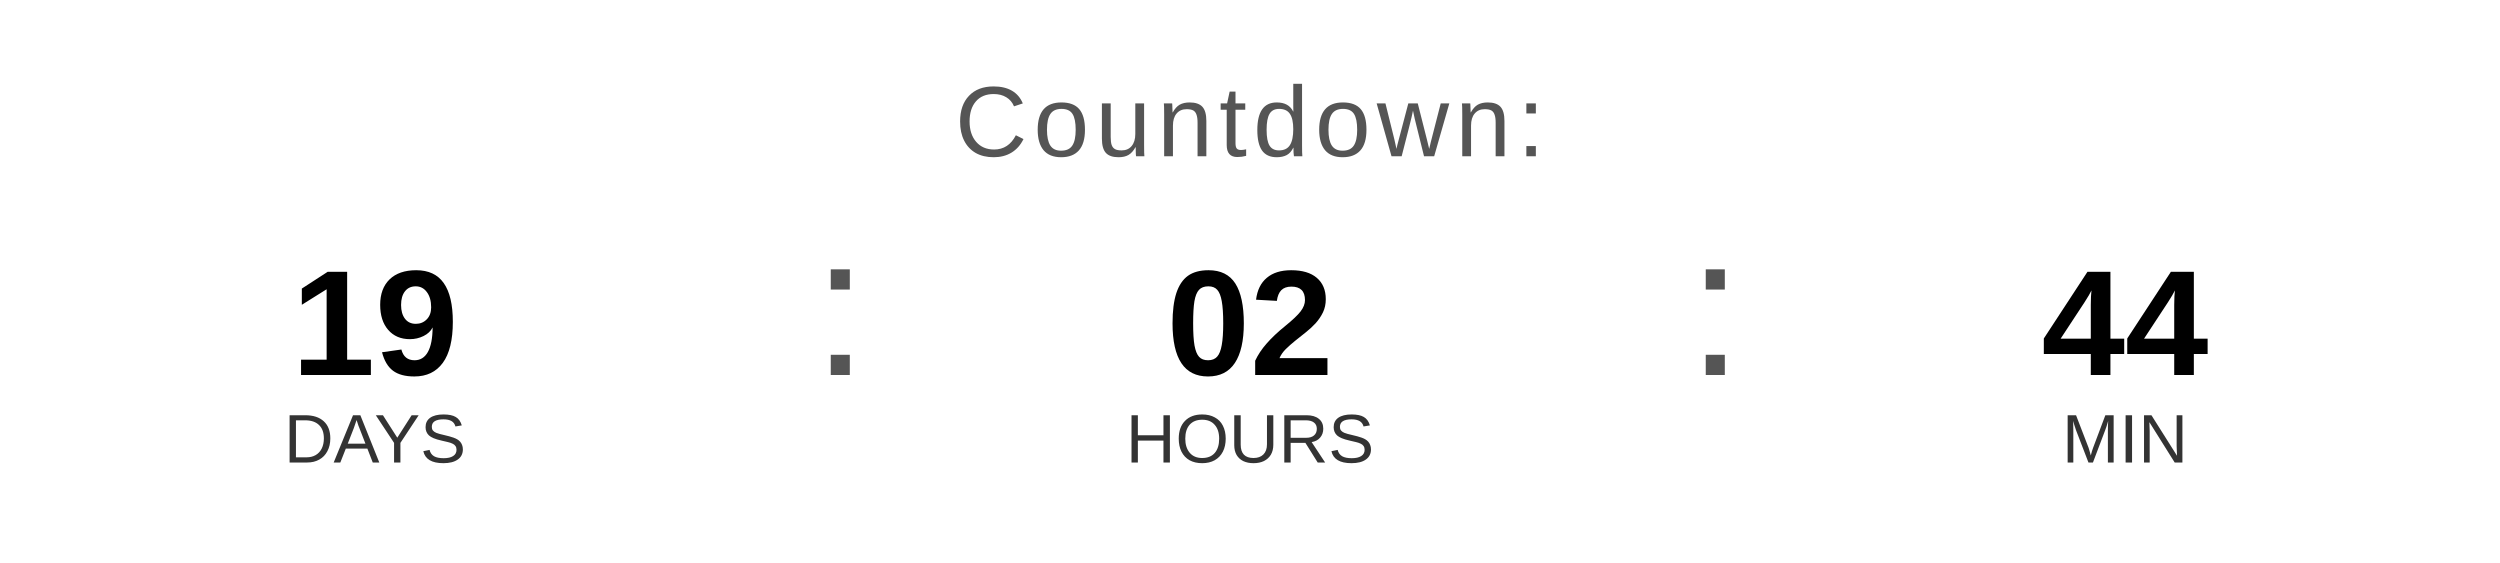
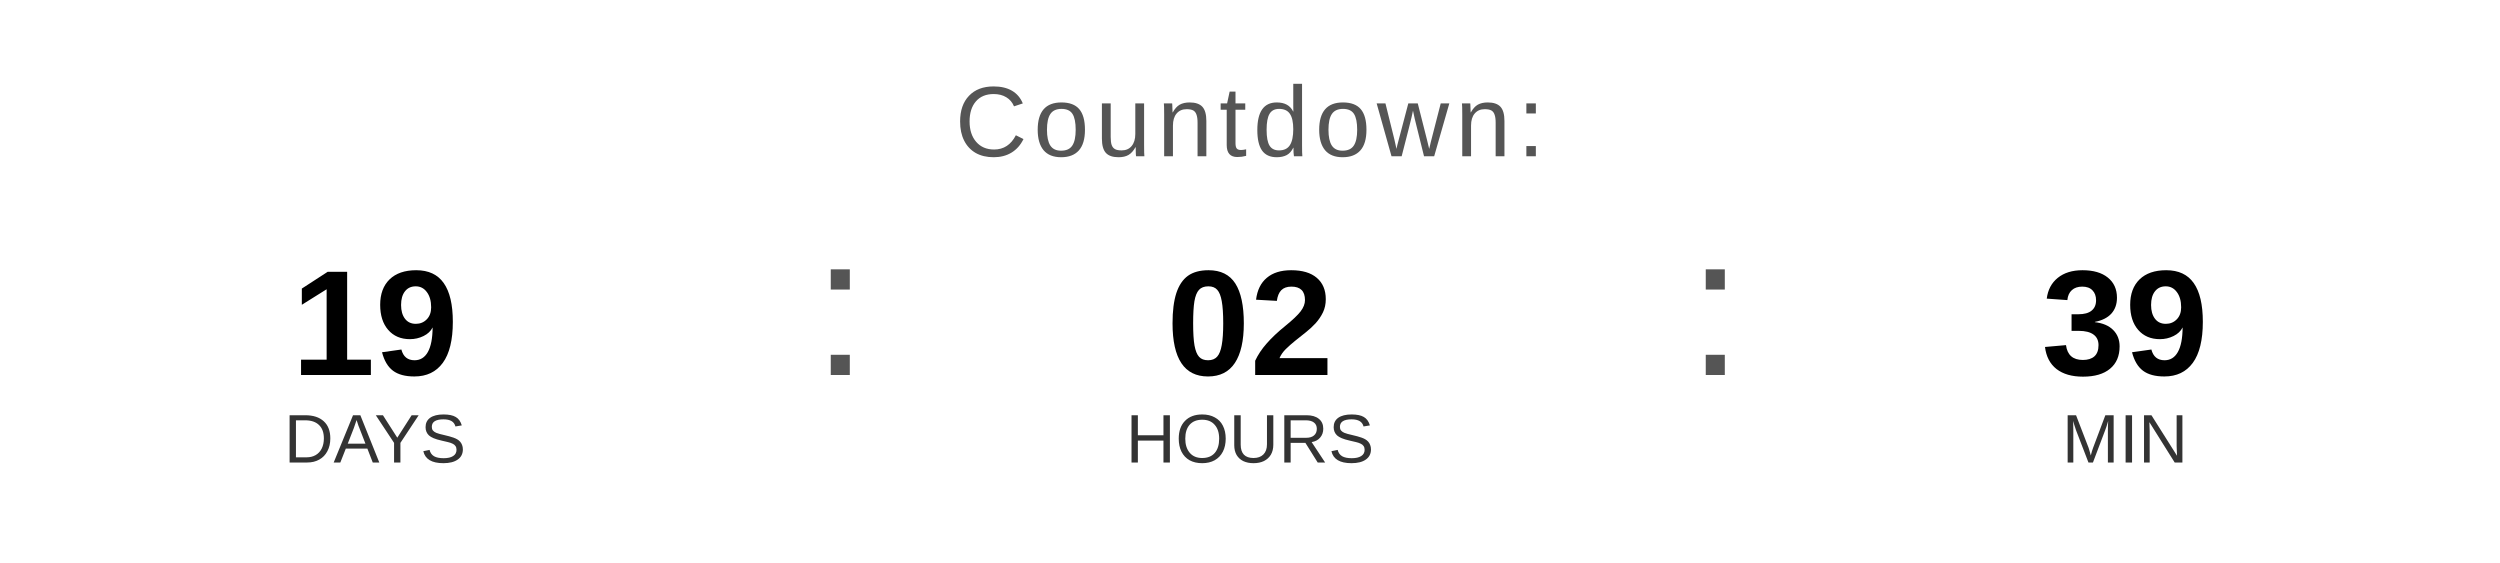
<svg xmlns="http://www.w3.org/2000/svg" width="400" height="90" viewBox="0 0 400 90">
  <text x="200" y="25" font-family="Arial, Helvetica, sans-serif" font-size="16" fill="#555555" text-anchor="middle" letter-spacing="1">
    Countdown:
  </text>
  <text x="60" y="60" font-family="Arial, Helvetica, sans-serif" font-size="24" font-weight="bold" fill="#000000" text-anchor="middle">19</text>
  <text x="60" y="74" font-family="Arial, Helvetica, sans-serif" font-size="11" fill="#333333" text-anchor="middle">DAYS</text>
  <text x="130" y="60" font-family="Arial, sans-serif" font-size="32" fill="#555555">:</text>
  <text x="200" y="60" font-family="Arial, Helvetica, sans-serif" font-size="24" font-weight="bold" fill="#000000" text-anchor="middle">02</text>
  <text x="200" y="74" font-family="Arial, Helvetica, sans-serif" font-size="11" fill="#333333" text-anchor="middle">HOURS</text>
  <text x="270" y="60" font-family="Arial, sans-serif" font-size="32" fill="#555555">:</text>
-   <text x="340" y="60" font-family="Arial, Helvetica, sans-serif" font-size="24" font-weight="bold" fill="#000000" text-anchor="middle">44</text>
+   <text x="340" y="60" font-family="Arial, Helvetica, sans-serif" font-size="24" font-weight="bold" fill="#000000" text-anchor="middle">39</text>
  <text x="340" y="74" font-family="Arial, Helvetica, sans-serif" font-size="11" fill="#333333" text-anchor="middle">MIN</text>
</svg>
